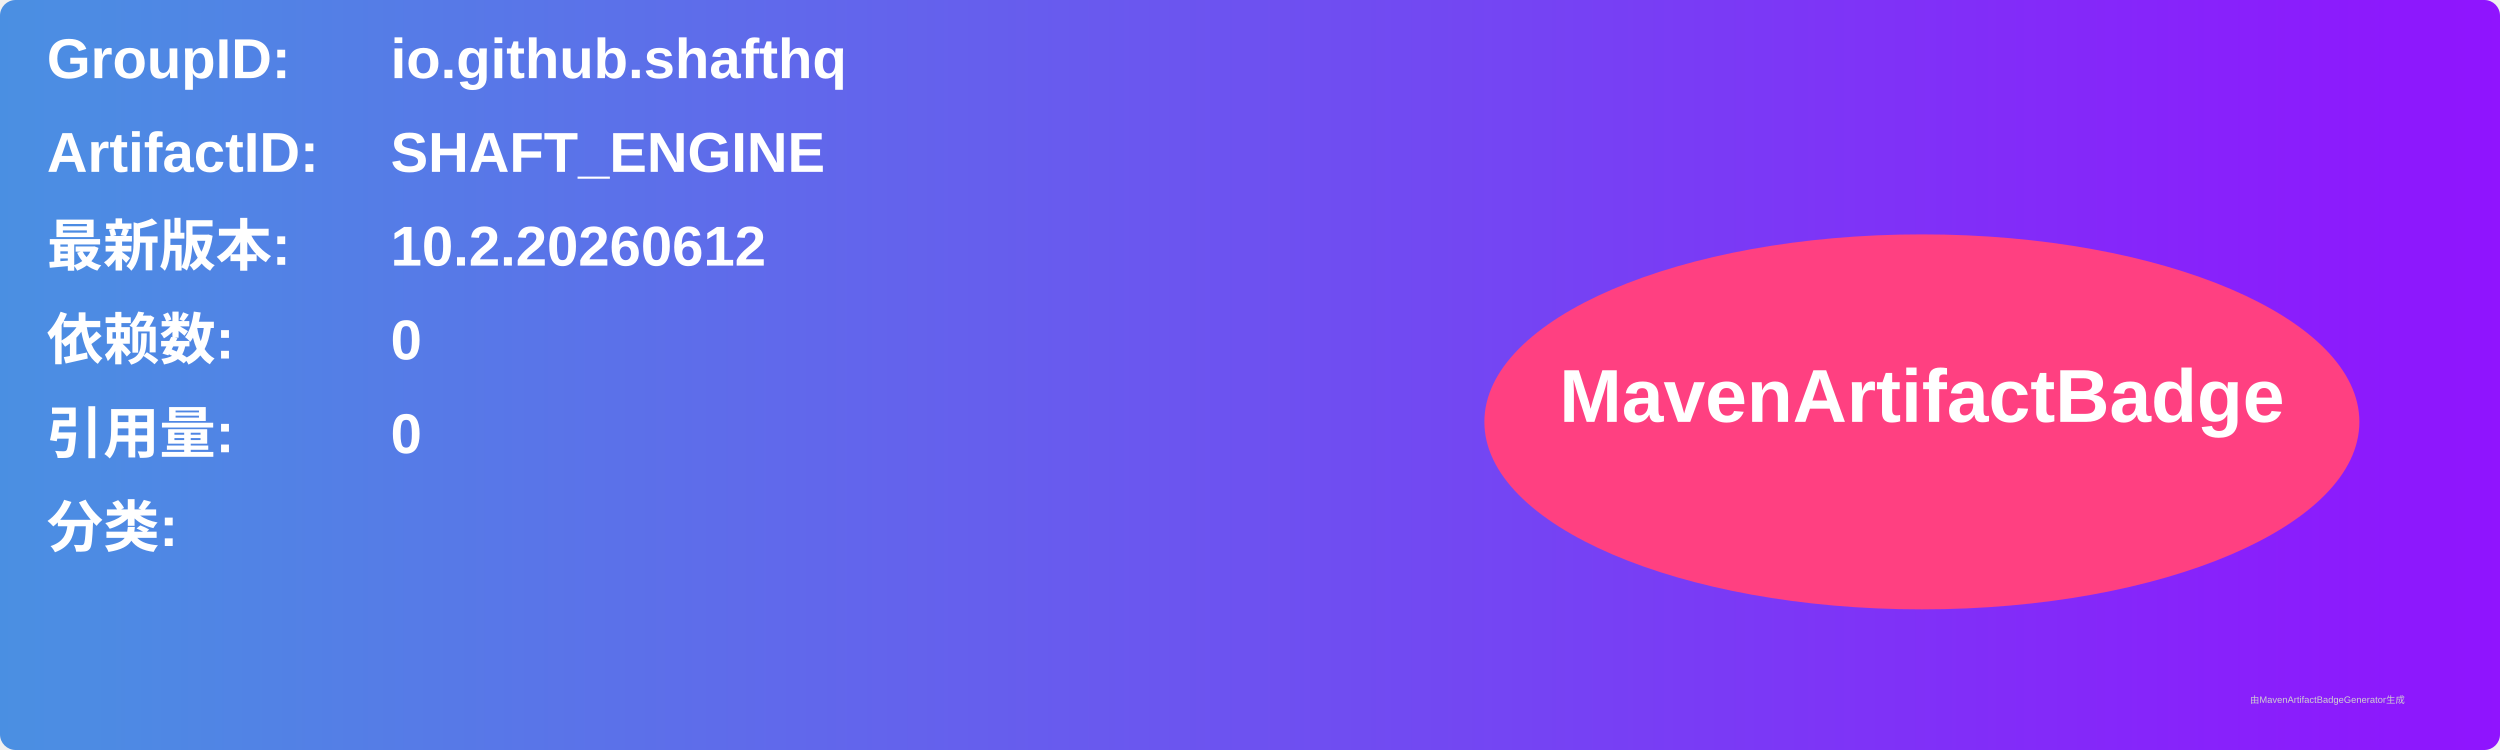
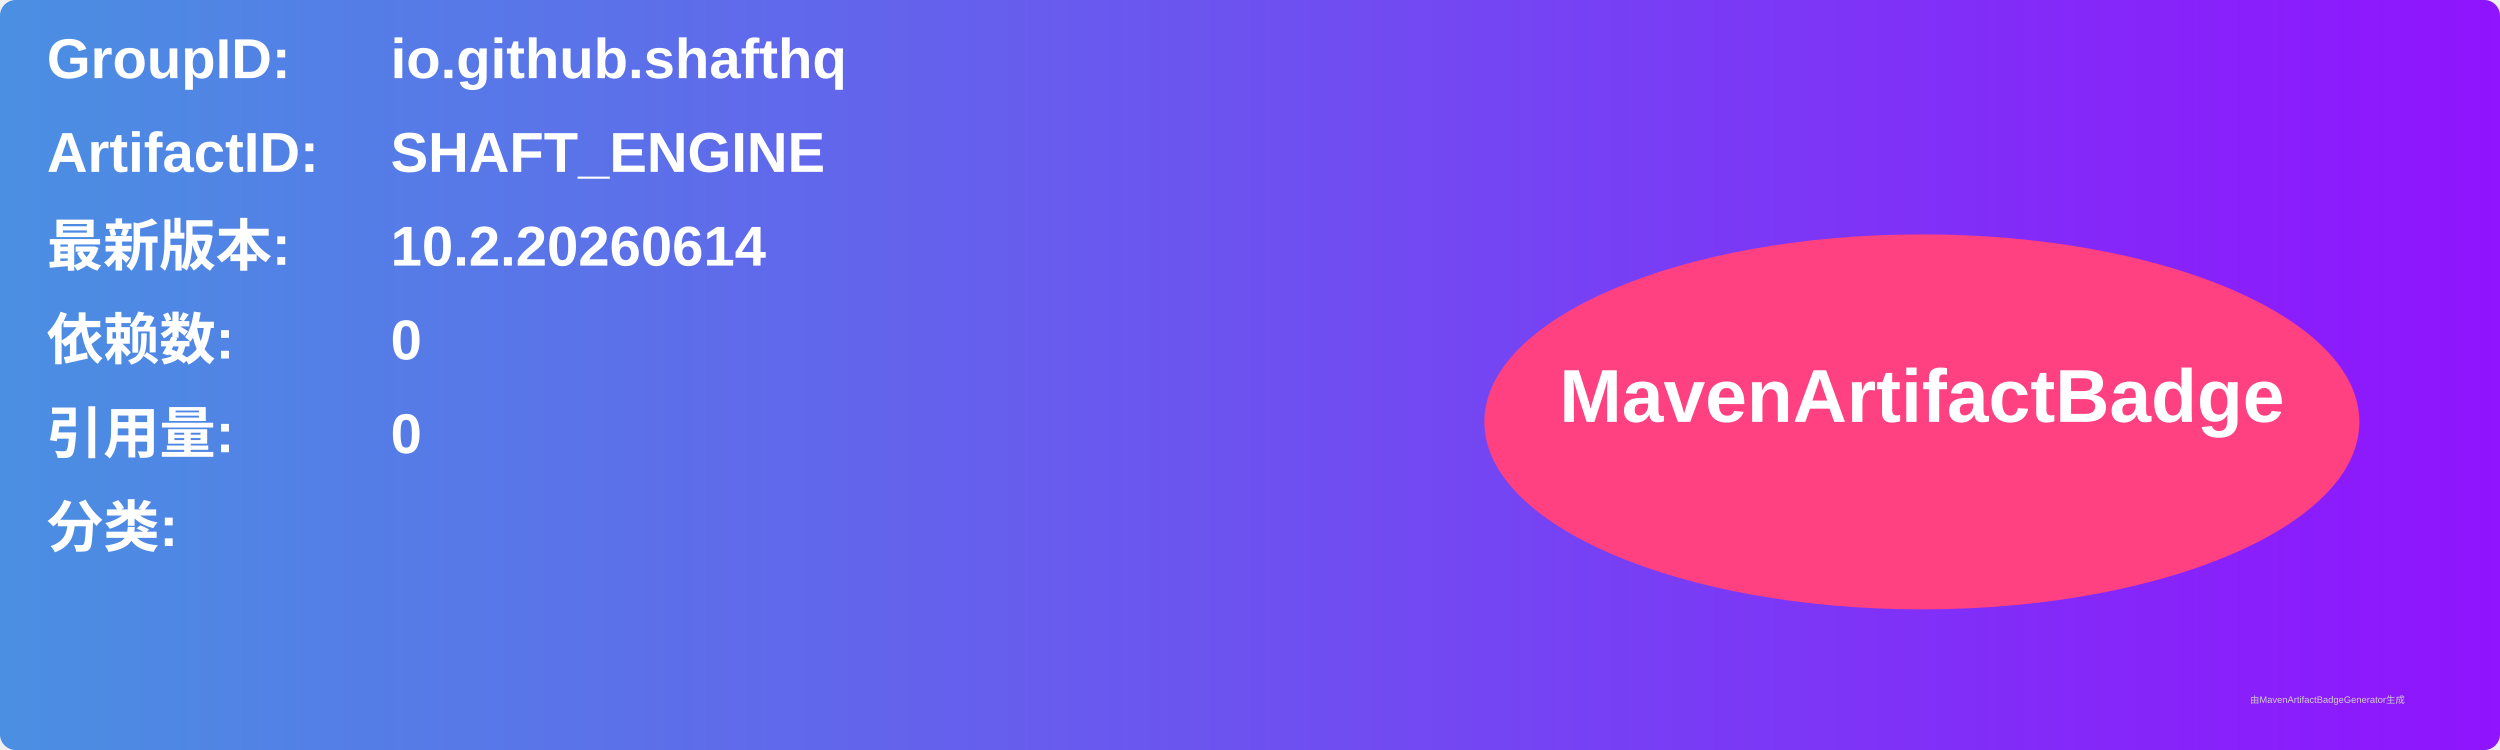
<svg xmlns="http://www.w3.org/2000/svg" width="800" height="240" viewBox="0 0 800 240">
  <linearGradient id="grad" x1="0%" y1="0%" x2="100%" y2="0%">
    <stop offset="0%" stop-color="#4a90e2" />
    <stop offset="100%" stop-color="#9013fe" />
  </linearGradient>
  <rect width="100%" height="100%" rx="5" ry="5" fill="url(#grad)" />
  <g transform="translate(15, 15)">
    <text x="0" y="10" font-family="Arial" font-size="18" fill="white" font-weight="bold" width="260">GroupID:</text>
    <text x="110" y="10" font-family="Arial" font-size="18" fill="white" font-weight="bold" width="460">io.github.shafthq</text>
    <text x="0" y="40" font-family="Arial" font-size="18" fill="white" font-weight="bold" width="260">ArtifactID:</text>
    <text x="110" y="40" font-family="Arial" font-size="18" fill="white" font-weight="bold" width="460">SHAFT_ENGINE</text>
    <text x="0" y="70" font-family="Arial" font-size="18" fill="white" font-weight="bold">最新版本:</text>
    <text x="110" y="70" font-family="Arial" font-size="18" fill="white" font-weight="bold">
-       <tspan font-weight="bold">10.2.20260612</tspan>
+       <tspan font-weight="bold">10.2.20260614</tspan>
    </text>
    <text x="0" y="100" font-family="Arial" font-size="18" fill="white" font-weight="bold">依赖数: </text>
    <text x="110" y="100" font-family="Arial" font-size="18" fill="white">
      <tspan font-weight="bold">0</tspan>
    </text>
    <text x="0" y="130" font-family="Arial" font-size="18" fill="white" font-weight="bold">引用量: </text>
    <text x="110" y="130" font-family="Arial" font-size="18" fill="white">
      <tspan font-weight="bold">0</tspan>
    </text>
    <text x="0" y="160" font-family="Arial" font-size="18" fill="white" font-weight="bold">分类:</text>
    <text x="10" y="190" font-family="Arial" font-size="10" fill="white">
      <tspan font-weight="bold" />
    </text>
    <ellipse cx="600" cy="120" rx="140" ry="60" fill="#ff4081" />
    <text x="600" y="120" text-anchor="middle" font-family="Arial" font-size="24" fill="white" font-weight="bold">MavenArtifactBadge</text>
  </g>
  <text x="720" y="225" font-family="Arial" font-size="3" fill="#d0d0d0">由MavenArtifactBadgeGenerator生成</text>
</svg>
